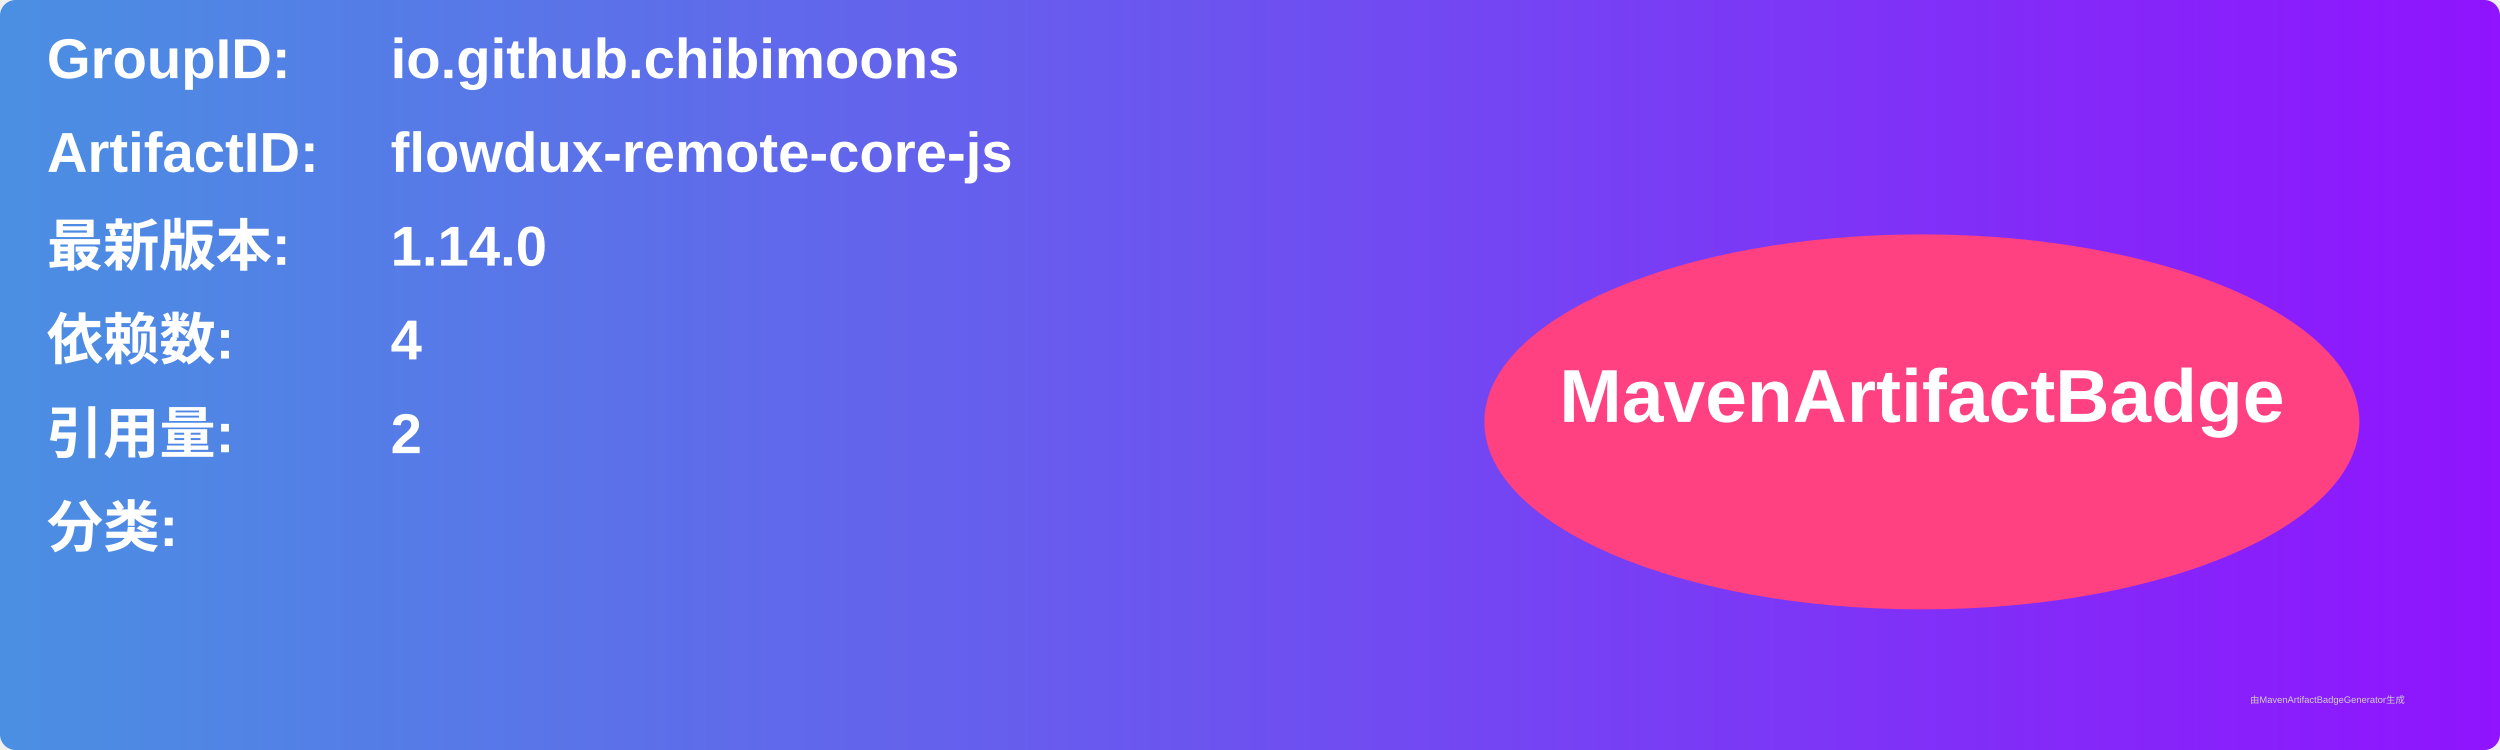
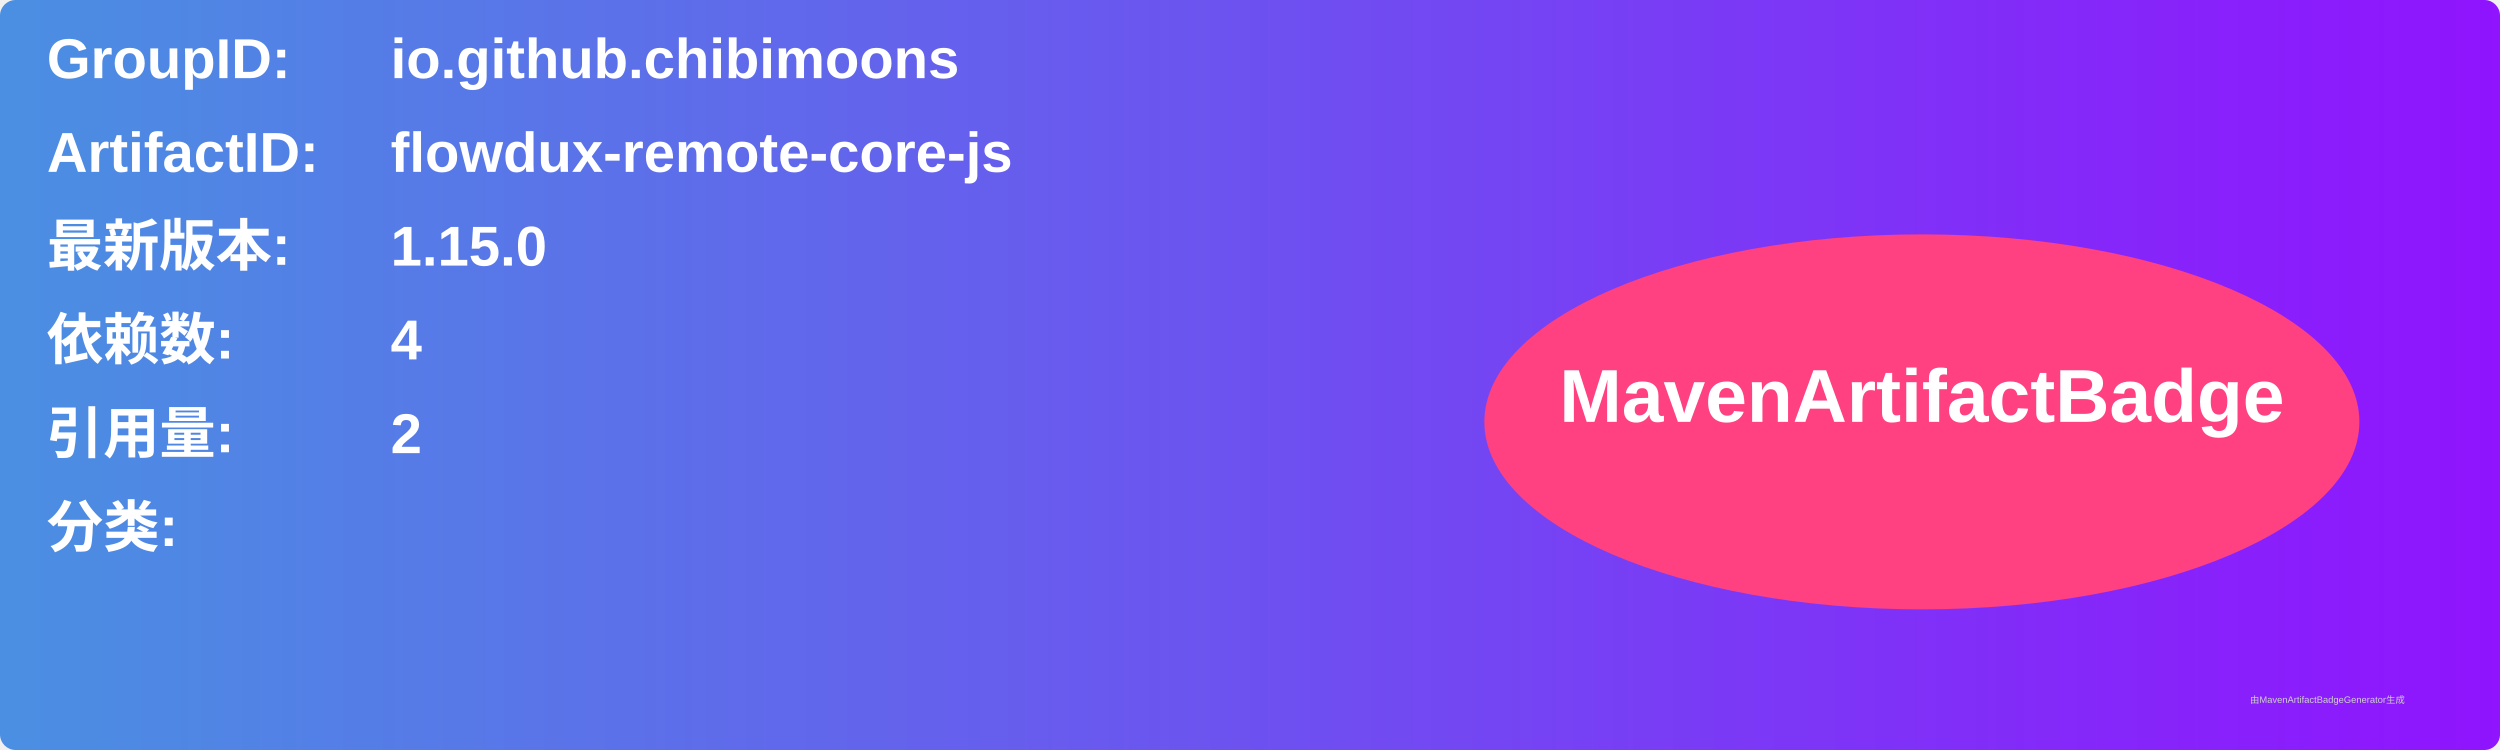
<svg xmlns="http://www.w3.org/2000/svg" width="800" height="240" viewBox="0 0 800 240">
  <linearGradient id="grad" x1="0%" y1="0%" x2="100%" y2="0%">
    <stop offset="0%" stop-color="#4a90e2" />
    <stop offset="100%" stop-color="#9013fe" />
  </linearGradient>
  <rect width="100%" height="100%" rx="5" ry="5" fill="url(#grad)" />
  <g transform="translate(15, 15)">
    <text x="0" y="10" font-family="Arial" font-size="18" fill="white" font-weight="bold" width="260">GroupID:</text>
    <text x="110" y="10" font-family="Arial" font-size="18" fill="white" font-weight="bold" width="460">io.github.chibimoons</text>
    <text x="0" y="40" font-family="Arial" font-size="18" fill="white" font-weight="bold" width="260">ArtifactID:</text>
    <text x="110" y="40" font-family="Arial" font-size="18" fill="white" font-weight="bold" width="460">flowdux-remote-core-js</text>
    <text x="0" y="70" font-family="Arial" font-size="18" fill="white" font-weight="bold">最新版本:</text>
    <text x="110" y="70" font-family="Arial" font-size="18" fill="white" font-weight="bold">
-       <tspan font-weight="bold">1.14.0</tspan>
+       <tspan font-weight="bold">1.15.0</tspan>
    </text>
    <text x="0" y="100" font-family="Arial" font-size="18" fill="white" font-weight="bold">依赖数: </text>
    <text x="110" y="100" font-family="Arial" font-size="18" fill="white">
      <tspan font-weight="bold">4</tspan>
    </text>
    <text x="0" y="130" font-family="Arial" font-size="18" fill="white" font-weight="bold">引用量: </text>
    <text x="110" y="130" font-family="Arial" font-size="18" fill="white">
      <tspan font-weight="bold">2</tspan>
    </text>
    <text x="0" y="160" font-family="Arial" font-size="18" fill="white" font-weight="bold">分类:</text>
    <text x="10" y="190" font-family="Arial" font-size="10" fill="white">
      <tspan font-weight="bold" />
    </text>
    <ellipse cx="600" cy="120" rx="140" ry="60" fill="#ff4081" />
    <text x="600" y="120" text-anchor="middle" font-family="Arial" font-size="24" fill="white" font-weight="bold">MavenArtifactBadge</text>
  </g>
  <text x="720" y="225" font-family="Arial" font-size="3" fill="#d0d0d0">由MavenArtifactBadgeGenerator生成</text>
</svg>
